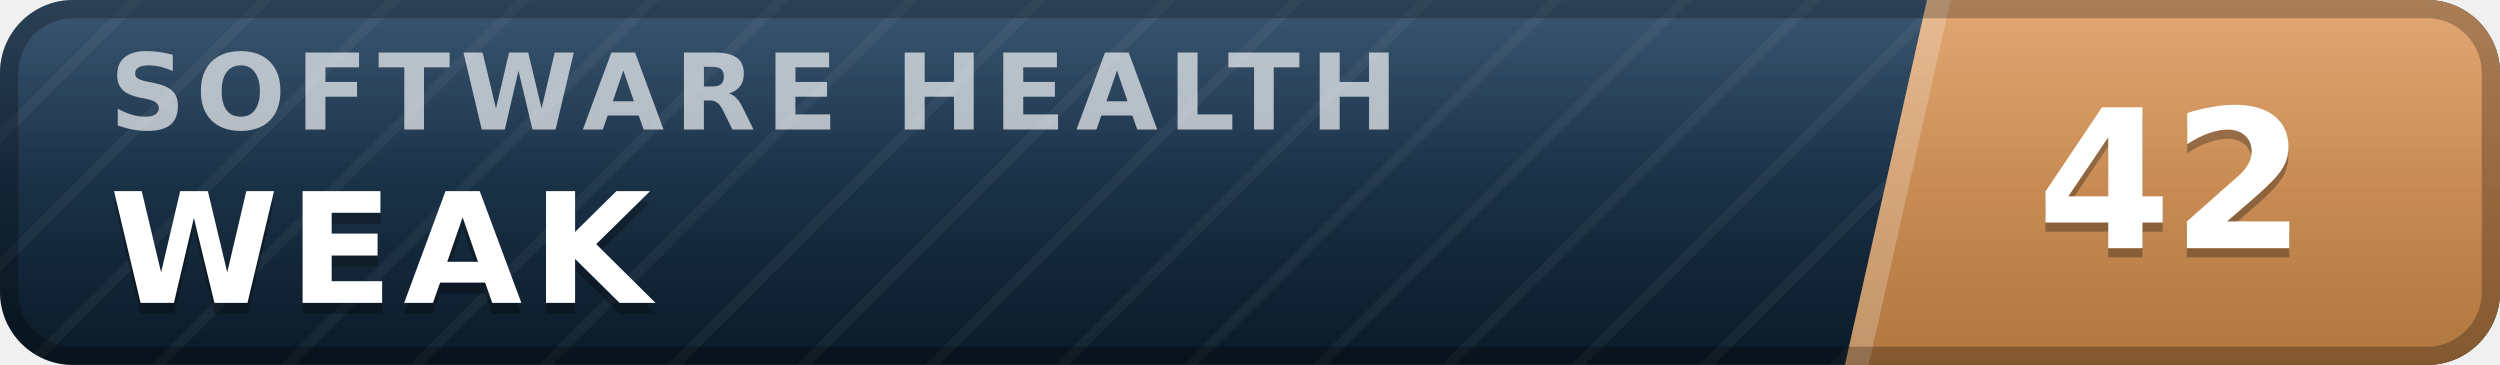
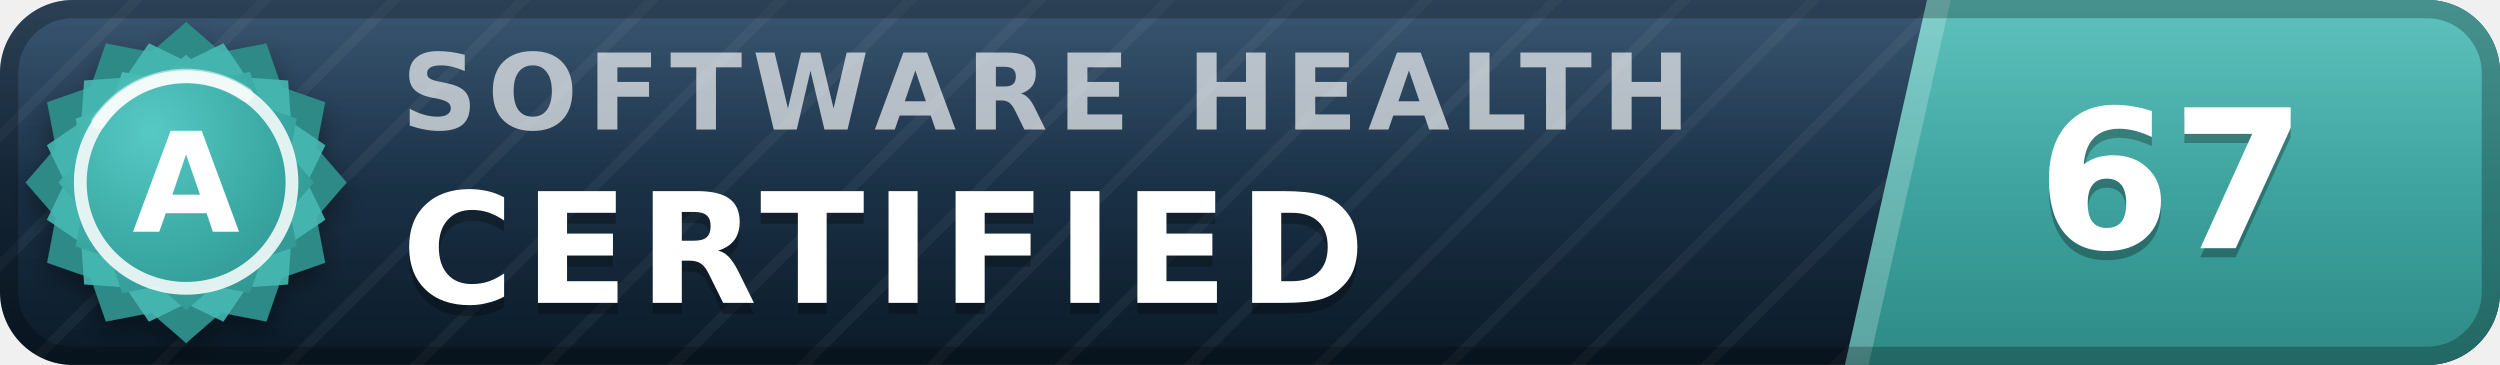
- <svg xmlns="http://www.w3.org/2000/svg" width="137" height="20" viewBox="0 0 137 20" role="img" aria-label="inspect.software software health index 42 of 100, weak" font-family="Verdana,DejaVu Sans,Geneva,sans-serif">
+ <svg xmlns="http://www.w3.org/2000/svg" width="137" height="20" viewBox="0 0 137 20" role="img" aria-label="inspect.software software health index 67 of 100, certified (grade A)" font-family="Verdana,DejaVu Sans,Geneva,sans-serif">
  <defs>
    <linearGradient id="plate" x1="0" y1="0" x2="0" y2="1">
      <stop offset="0" stop-color="#1d3d5c" />
      <stop offset="1" stop-color="#0a1926" />
    </linearGradient>
    <linearGradient id="endplate" x1="0" y1="0" x2="0" y2="1">
-       <stop offset="0" stop-color="#dd9a5e" />
-       <stop offset="1" stop-color="#b0763f" />
+       <stop offset="0" stop-color="#46b8b3" />
+       <stop offset="1" stop-color="#2d8a86" />
    </linearGradient>
    <linearGradient id="gloss" x1="0" y1="0" x2="0" y2="1">
      <stop offset="0" stop-color="#fff" stop-opacity=".13" />
      <stop offset=".5" stop-color="#fff" stop-opacity=".03" />
      <stop offset="1" stop-color="#fff" stop-opacity="0" />
    </linearGradient>
    <pattern id="guilloche" width="5" height="5" patternUnits="userSpaceOnUse" patternTransform="rotate(45)">
      <line x1="0" y1="0" x2="0" y2="5" stroke="#fff" stroke-opacity=".045" stroke-width="1.1" />
    </pattern>
    <clipPath id="rounded">
      <rect width="137" height="20" rx="4" />
    </clipPath>
+     <radialGradient id="sealFace" cx=".36" cy=".3" r=".95">
+       <stop offset="0" stop-color="#57c9c4" />
+       <stop offset=".55" stop-color="#38a6a1" />
+       <stop offset="1" stop-color="#2d8a86" />
+     </radialGradient>
+     <filter id="sealShadow" x="-40%" y="-40%" width="180%" height="180%">
+       <feDropShadow dx="0" dy="0.7" stdDeviation="0.7" flood-color="#000" flood-opacity="0.38" />
+     </filter>
  </defs>
  <g clip-path="url(#rounded)">
    <rect width="137" height="20" fill="url(#plate)" />
    <rect width="137" height="20" fill="url(#guilloche)" />
    <polygon points="105.6,0 137,0 137,20 101.1,20" fill="url(#endplate)" />
    <polygon points="105.6,0 106.9,0 102.4,20 101.1,20" fill="#fff" fill-opacity=".22" />
-     <text x="6.0" y="7.1" font-size="5.8" letter-spacing="0.55" fill="#fff" fill-opacity=".66" font-weight="bold" textLength="76.3" lengthAdjust="spacing">SOFTWARE HEALTH</text>
-     <text x="6.0" y="17.2" font-size="8.4" fill="#000" fill-opacity=".3" font-weight="bold" letter-spacing="0.55" textLength="30.3" lengthAdjust="spacing">WEAK</text>
-     <text x="6.0" y="16.6" font-size="8.4" fill="#fff" font-weight="bold" letter-spacing="0.55" textLength="30.3" lengthAdjust="spacing">WEAK</text>
-     <text x="119.0" y="14.1" font-size="10.6" fill="#000" fill-opacity=".3" font-weight="bold" text-anchor="middle">42</text>
-     <text x="119.0" y="13.6" font-size="10.6" fill="#fff" font-weight="bold" text-anchor="middle">42</text>
+     <text x="22.0" y="7.1" font-size="5.8" letter-spacing="0.55" fill="#fff" fill-opacity=".66" font-weight="bold" textLength="76.3" lengthAdjust="spacing">SOFTWARE HEALTH</text>
+     <text x="22.0" y="17.2" font-size="8.4" fill="#000" fill-opacity=".3" font-weight="bold" letter-spacing="0.55" textLength="57.7" lengthAdjust="spacing">CERTIFIED</text>
+     <text x="22.0" y="16.6" font-size="8.4" fill="#fff" font-weight="bold" letter-spacing="0.55" textLength="57.7" lengthAdjust="spacing">CERTIFIED</text>
+     <text x="119.0" y="14.1" font-size="10.6" fill="#000" fill-opacity=".3" font-weight="bold" text-anchor="middle">67</text>
+     <text x="119.0" y="13.6" font-size="10.6" fill="#fff" font-weight="bold" text-anchor="middle">67</text>
    <rect width="137" height="20" fill="url(#gloss)" />
  </g>
  <rect x=".5" y=".5" width="136" height="19" rx="3.5" fill="none" stroke="#000" stroke-opacity=".25" />
+   <g filter="url(#sealShadow)">
+     <path d="M10.20 1.20 L12.11 2.86 L14.60 2.38 L15.43 4.77 L17.82 5.60 L17.34 8.09 L19.00 10.00 L17.34 11.91 L17.82 14.40 L15.43 15.23 L14.60 17.62 L12.11 17.14 L10.20 18.80 L8.29 17.14 L5.80 17.62 L4.97 15.23 L2.58 14.40 L3.06 11.91 L1.40 10.00 L3.06 8.09 L2.58 5.60 L4.97 4.77 L5.80 2.38 L8.29 2.86 L10.20 1.20 Z" fill="#2d8a86" />
+   </g>
+   <path d="M12.24 2.37 L13.52 4.25 L15.79 4.41 L15.95 6.68 L17.83 7.96 L16.84 10.00 L17.83 12.04 L15.95 13.32 L15.79 15.59 L13.52 15.75 L12.24 17.63 L10.20 16.64 L8.16 17.63 L6.88 15.75 L4.61 15.59 L4.45 13.32 L2.57 12.04 L3.56 10.00 L2.57 7.96 L4.45 6.68 L4.61 4.41 L6.88 4.25 L8.16 2.37 L10.20 3.36 L12.24 2.37 Z" fill="#46b8b3" fill-opacity=".9" />
+   <path d="M10.20 3.00 L11.72 4.32 L13.70 3.94 L14.36 5.84 L16.26 6.50 L15.88 8.48 L17.20 10.00 L15.88 11.52 L16.26 13.50 L14.36 14.16 L13.70 16.06 L11.72 15.68 L10.20 17.00 L8.68 15.68 L6.70 16.06 L6.04 14.16 L4.14 13.50 L4.52 11.52 L3.20 10.00 L4.52 8.48 L4.14 6.50 L6.04 5.84 L6.70 3.94 L8.68 4.32 L10.20 3.00 Z" fill="url(#sealFace)" />
+   <circle cx="10.2" cy="10.0" r="5.8" fill="none" stroke="#fff" stroke-opacity=".85" stroke-width=".7" />
+   <path d="M5.4 6.7 A5.8 5.8 0 0 1 13.5 5.2" stroke="#fff" stroke-opacity=".5" stroke-width=".8" fill="none" stroke-linecap="round" />
+   <text x="10.2" y="12.7" font-size="7.6" fill="#fff" font-weight="bold" text-anchor="middle" letter-spacing=".2">A</text>
</svg>
